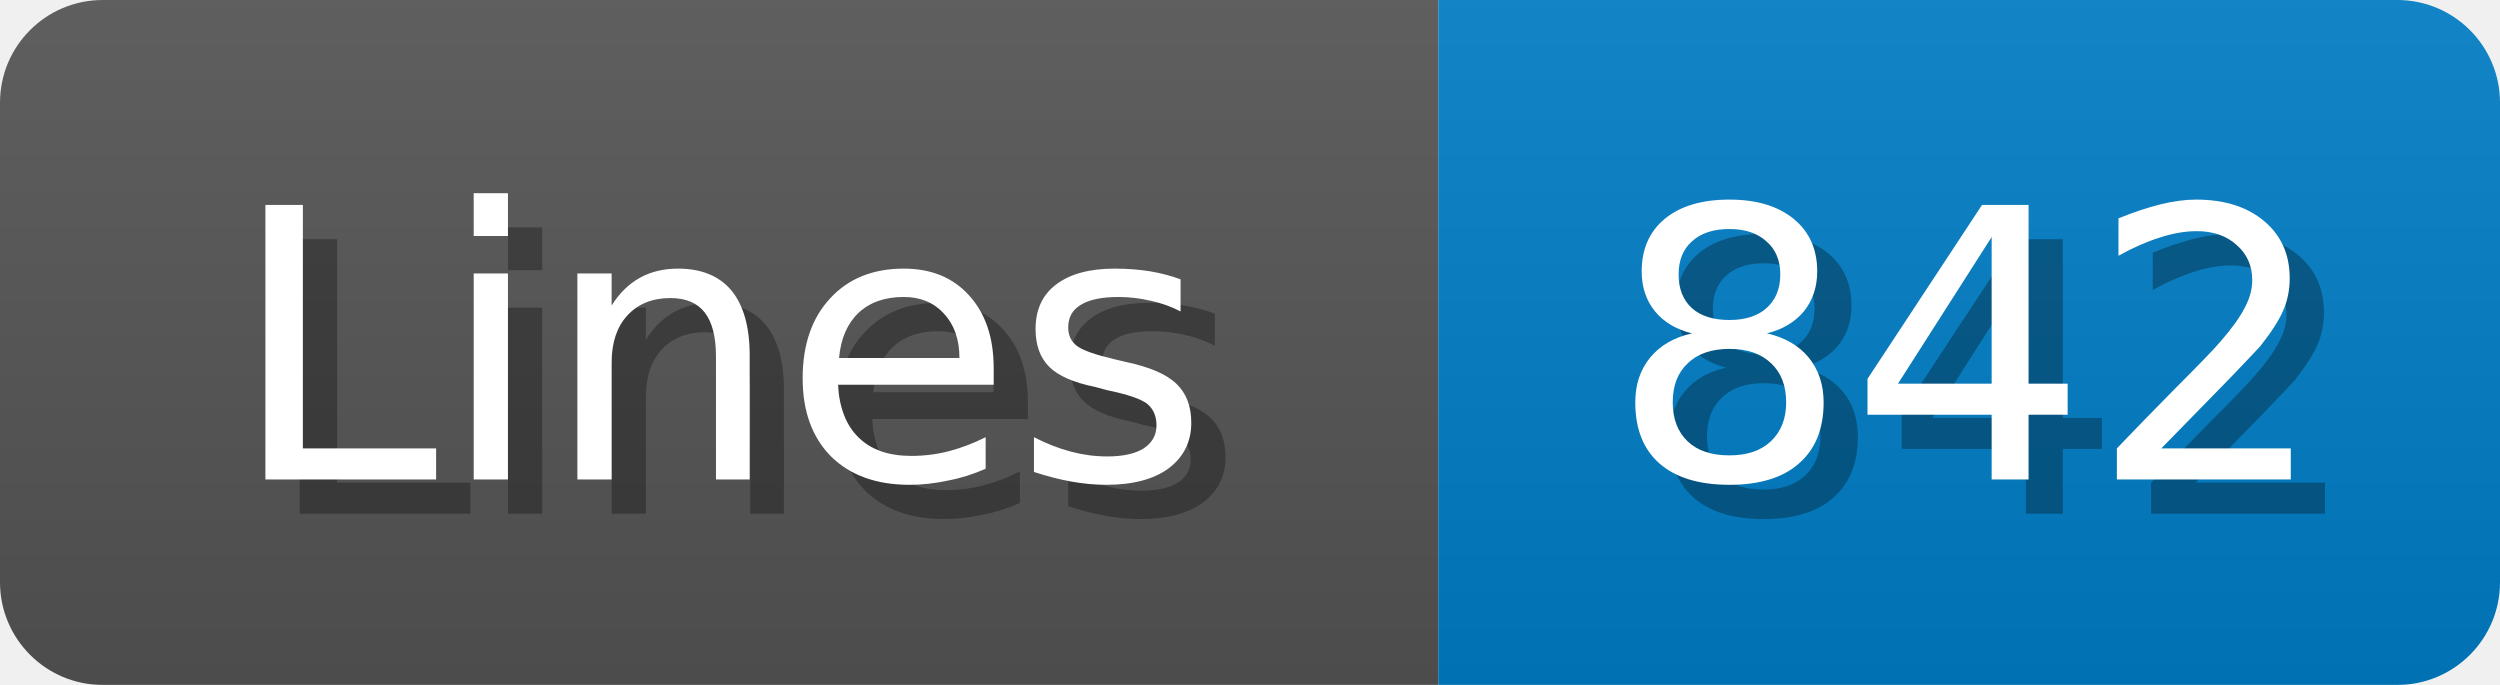
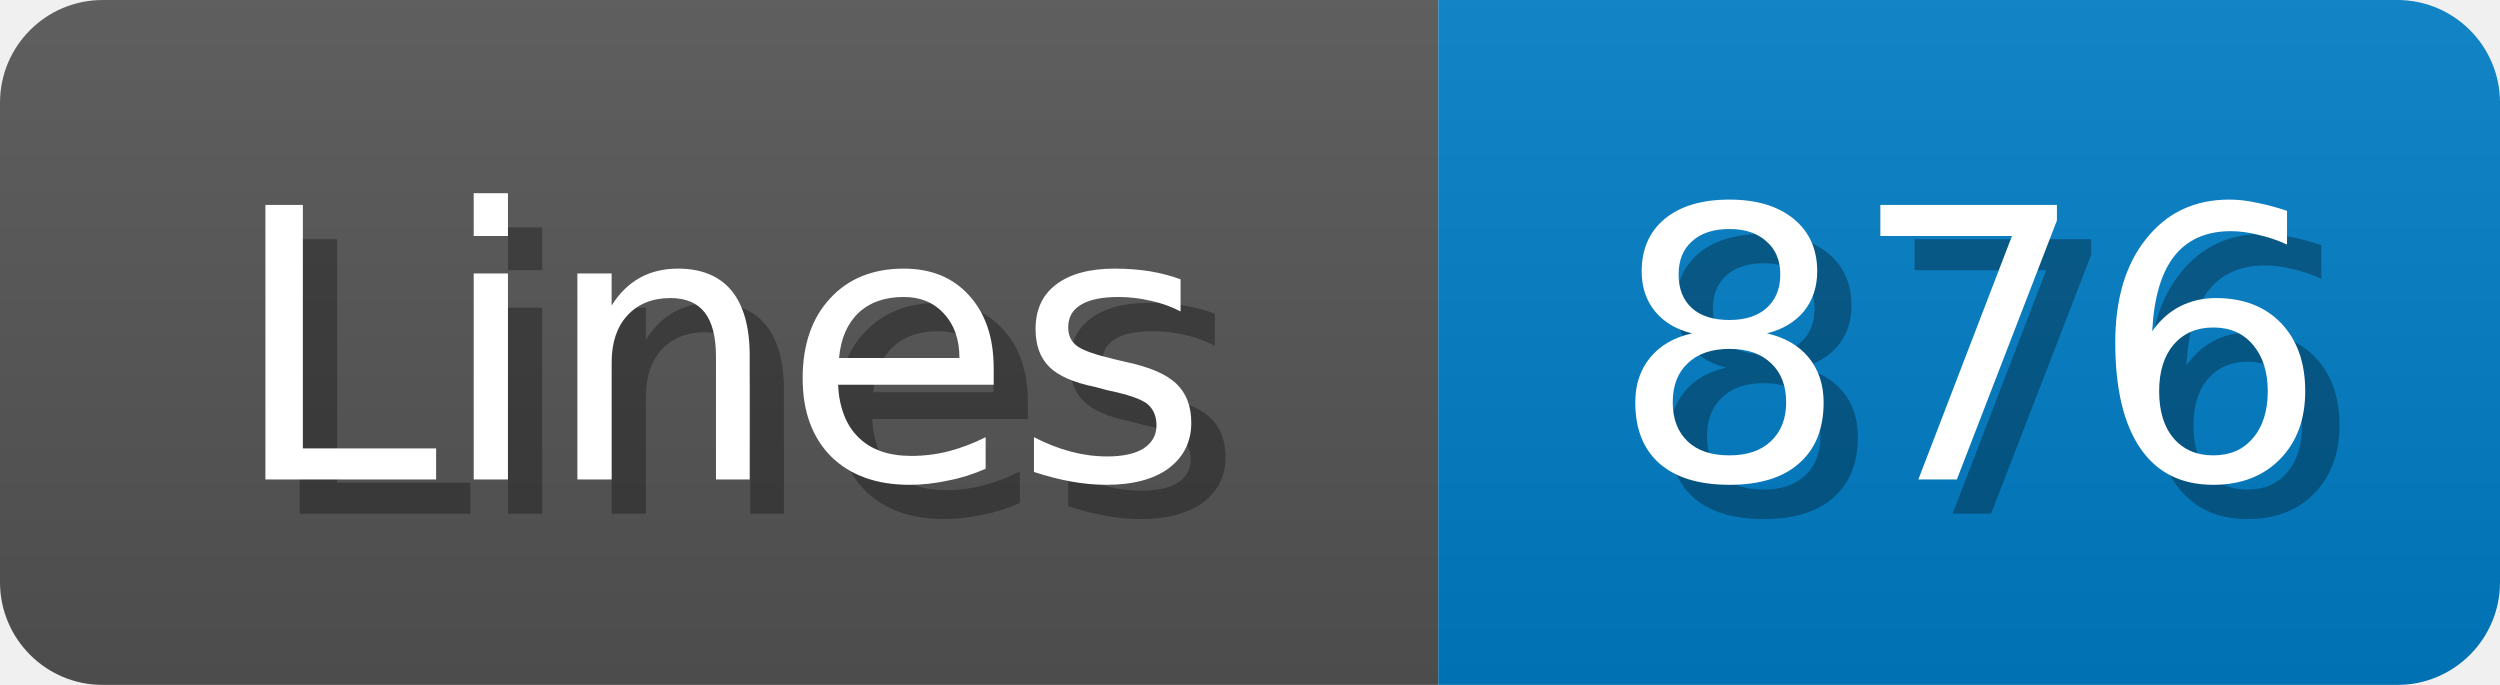
<svg xmlns="http://www.w3.org/2000/svg" width="73" height="20">
  <linearGradient id="b" x2="0" y2="100%">
    <stop offset="0" stop-color="#bbb" stop-opacity=".1" />
    <stop offset="1" stop-opacity=".1" />
  </linearGradient>
  <mask id="anybadge_1">
    <rect width="73" height="20" rx="3" fill="#fff" />
  </mask>
  <g mask="url(#anybadge_1)">
    <path fill="#555" d="M0 0h42v20H0z" />
    <path fill="#007ec6" d="M42 0h31v20H42z" />
    <path fill="url(#b)" d="M0 0h73v20H0z" />
  </g>
  <g fill="#fff" text-anchor="middle" font-family="DejaVu Sans,Verdana,Geneva,sans-serif" font-size="11">
    <text x="22.0" y="15" fill="#010101" fill-opacity=".3">Lines</text>
    <text x="21.0" y="14">Lines</text>
  </g>
  <g fill="#fff" text-anchor="middle" font-family="DejaVu Sans,Verdana,Geneva,sans-serif" font-size="11">
-     <text x="58.5" y="15" fill="#010101" fill-opacity=".3">842</text>
-     <text x="57.5" y="14">842</text>
+     <text x="58.5" y="15" fill="#010101" fill-opacity=".3">876</text>
+     <text x="57.5" y="14">876</text>
  </g>
</svg>
